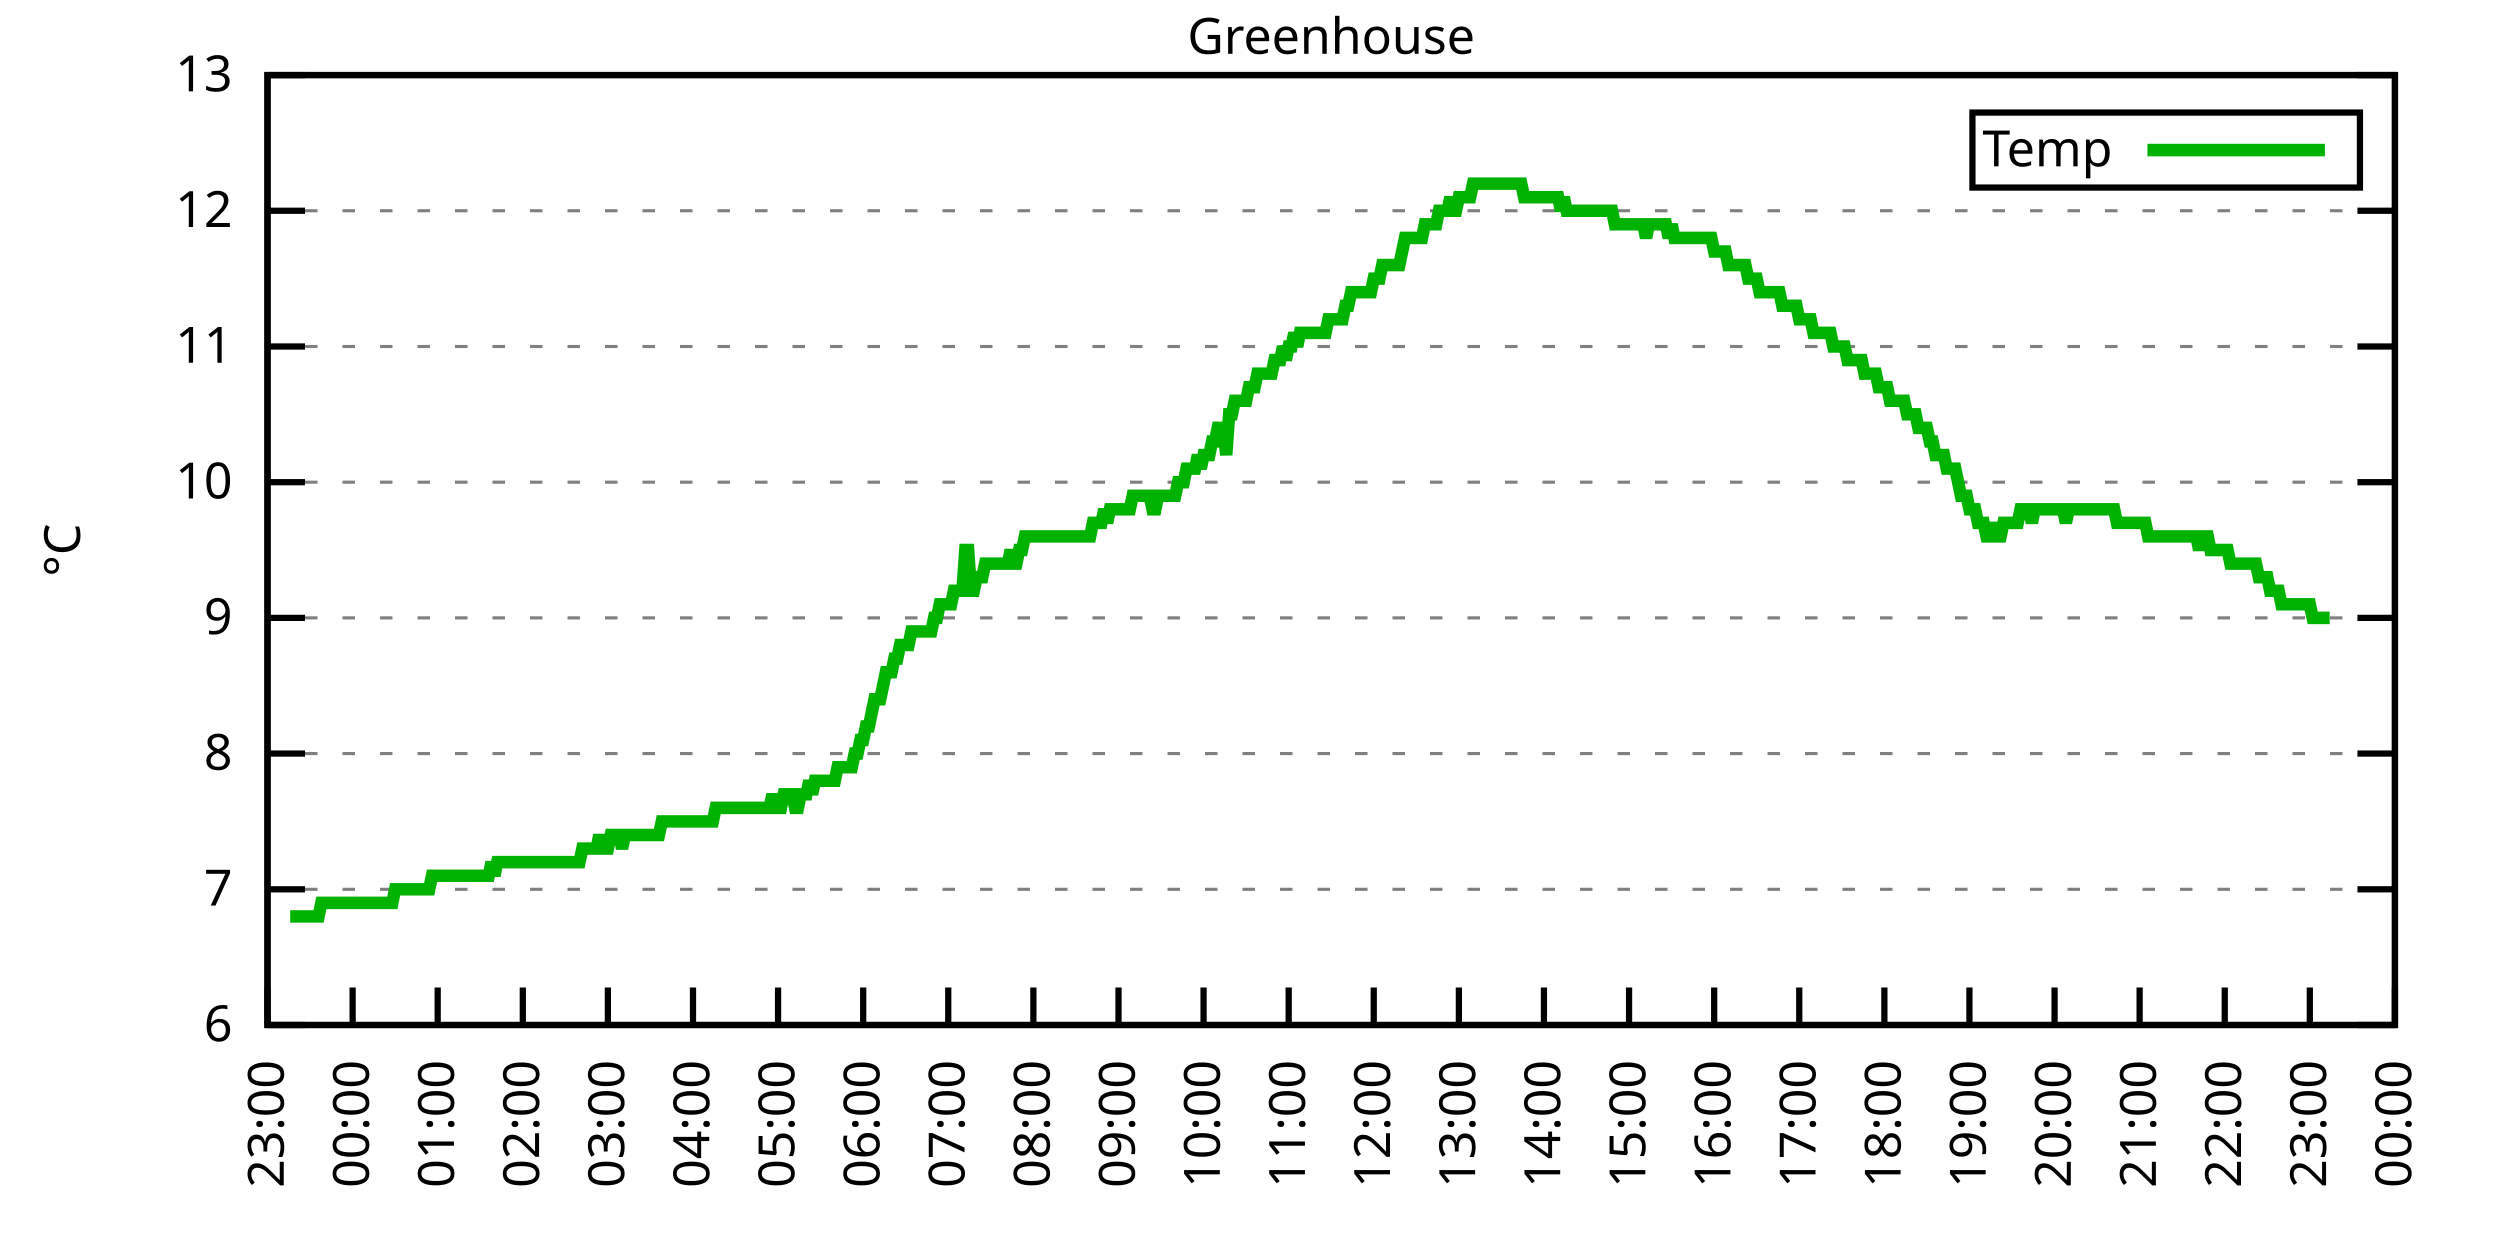
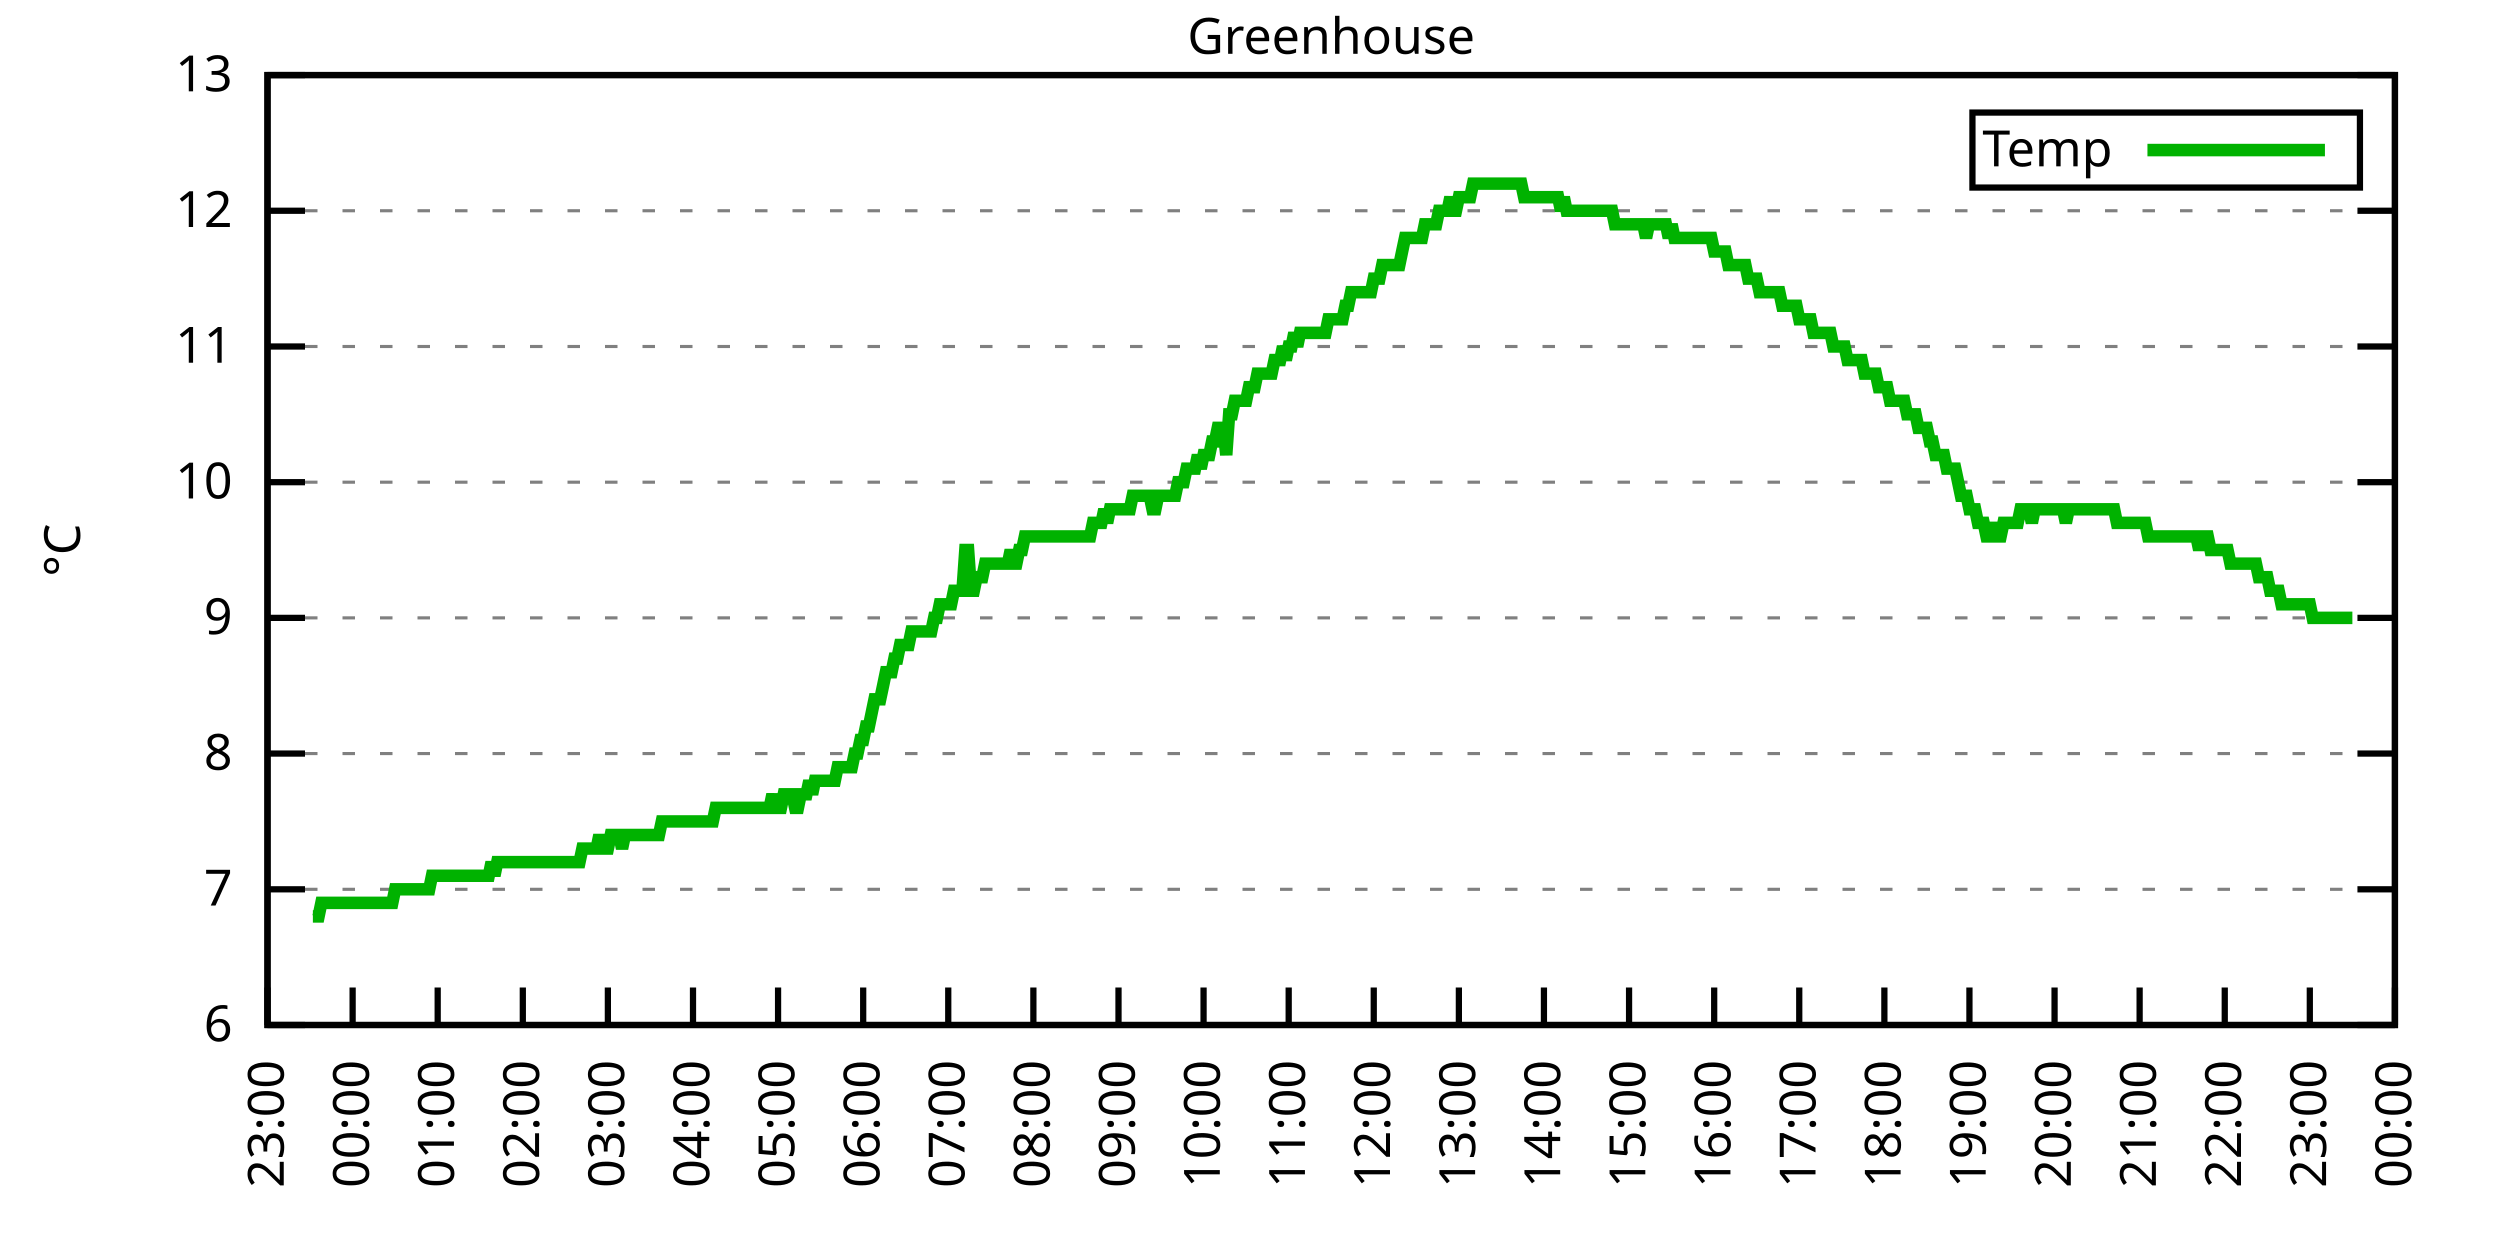
<svg xmlns="http://www.w3.org/2000/svg" xmlns:xlink="http://www.w3.org/1999/xlink" width="400" height="200" viewBox="0 0 400 200">
  <g id="gnuplot_canvas">
    <rect x="0" y="0" width="400" height="200" fill="none" />
    <defs>
      <circle id="gpDot" r="0.5" stroke-width="0.5" stroke="currentColor" />
      <path id="gpPt0" stroke-width="0.333" stroke="currentColor" d="M-1,0 h2 M0,-1 v2" />
      <path id="gpPt1" stroke-width="0.333" stroke="currentColor" d="M-1,-1 L1,1 M1,-1 L-1,1" />
      <path id="gpPt2" stroke-width="0.333" stroke="currentColor" d="M-1,0 L1,0 M0,-1 L0,1 M-1,-1 L1,1 M-1,1 L1,-1" />
      <rect id="gpPt3" stroke-width="0.333" stroke="currentColor" x="-1" y="-1" width="2" height="2" />
      <rect id="gpPt4" stroke-width="0.333" stroke="currentColor" fill="currentColor" x="-1" y="-1" width="2" height="2" />
      <circle id="gpPt5" stroke-width="0.333" stroke="currentColor" cx="0" cy="0" r="1" />
      <use xlink:href="#gpPt5" id="gpPt6" fill="currentColor" stroke="none" />
      <path id="gpPt7" stroke-width="0.333" stroke="currentColor" d="M0,-1.33 L-1.33,0.67 L1.33,0.67 z" />
      <use xlink:href="#gpPt7" id="gpPt8" fill="currentColor" stroke="none" />
      <use xlink:href="#gpPt7" id="gpPt9" stroke="currentColor" transform="rotate(180)" />
      <use xlink:href="#gpPt9" id="gpPt10" fill="currentColor" stroke="none" />
      <use xlink:href="#gpPt3" id="gpPt11" stroke="currentColor" transform="rotate(45)" />
      <use xlink:href="#gpPt11" id="gpPt12" fill="currentColor" stroke="none" />
      <path id="gpPt13" stroke-width="0.333" stroke="currentColor" d="M0,1.330 L1.265,0.411 L0.782,-1.067 L-0.782,-1.076 L-1.265,0.411 z" />
      <use xlink:href="#gpPt13" id="gpPt14" fill="currentColor" stroke="none" />
      <filter id="textbox" filterUnits="objectBoundingBox" x="0" y="0" height="1" width="1">
        <feFlood flood-color="white" flood-opacity="1" result="bgnd" />
        <feComposite in="SourceGraphic" in2="bgnd" operator="atop" />
      </filter>
      <filter id="greybox" filterUnits="objectBoundingBox" x="0" y="0" height="1" width="1">
        <feFlood flood-color="lightgrey" flood-opacity="1" result="grey" />
        <feComposite in="SourceGraphic" in2="grey" operator="atop" />
      </filter>
    </defs>
    <g fill="none" color="white" stroke="currentColor" stroke-width="1.00" stroke-linecap="butt" stroke-linejoin="miter">
</g>
    <g fill="none" color="black" stroke="currentColor" stroke-width="1.00" stroke-linecap="butt" stroke-linejoin="miter">
      <g stroke="none" shape-rendering="crispEdges">
        <polygon fill="rgb(255, 255, 255)" points="42.80,164.00 383.18,164.00 383.18,12.02 42.80,12.02 " />
      </g>
    </g>
    <g fill="none" color="black" stroke="currentColor" stroke-width="1.00" stroke-linecap="butt" stroke-linejoin="miter">
</g>
    <g fill="none" color="black" stroke="black" stroke-width="0.50" stroke-linecap="butt" stroke-linejoin="miter">
</g>
    <g fill="none" color="gray" stroke="currentColor" stroke-width="0.50" stroke-linecap="butt" stroke-linejoin="miter">
      <path stroke="gray" stroke-dasharray="2,4" class="gridline" d="M42.80,164.00 L383.19,164.00  " />
    </g>
    <g fill="none" color="gray" stroke="gray" stroke-width="1.00" stroke-linecap="butt" stroke-linejoin="miter">
</g>
    <g fill="none" color="black" stroke="currentColor" stroke-width="1.00" stroke-linecap="butt" stroke-linejoin="miter">
      <path stroke="black" d="M42.80,164.00 L48.80,164.00 M383.19,164.00 L377.19,164.00  " />
      <g transform="translate(37.20,166.60)" stroke="none" fill="black" font-family="Sans" font-size="8.00" text-anchor="end">
        <text>
          <tspan font-family="Sans"> 6</tspan>
        </text>
      </g>
    </g>
    <g fill="none" color="black" stroke="currentColor" stroke-width="1.00" stroke-linecap="butt" stroke-linejoin="miter">
</g>
    <g fill="none" color="black" stroke="black" stroke-width="0.50" stroke-linecap="butt" stroke-linejoin="miter">
</g>
    <g fill="none" color="gray" stroke="currentColor" stroke-width="0.50" stroke-linecap="butt" stroke-linejoin="miter">
      <path stroke="gray" stroke-dasharray="2,4" class="gridline" d="M42.80,142.29 L383.19,142.29  " />
    </g>
    <g fill="none" color="gray" stroke="gray" stroke-width="1.00" stroke-linecap="butt" stroke-linejoin="miter">
</g>
    <g fill="none" color="black" stroke="currentColor" stroke-width="1.00" stroke-linecap="butt" stroke-linejoin="miter">
      <path stroke="black" d="M42.80,142.29 L48.80,142.29 M383.19,142.29 L377.19,142.29  " />
      <g transform="translate(37.20,144.89)" stroke="none" fill="black" font-family="Sans" font-size="8.00" text-anchor="end">
        <text>
          <tspan font-family="Sans"> 7</tspan>
        </text>
      </g>
    </g>
    <g fill="none" color="black" stroke="currentColor" stroke-width="1.00" stroke-linecap="butt" stroke-linejoin="miter">
</g>
    <g fill="none" color="black" stroke="black" stroke-width="0.50" stroke-linecap="butt" stroke-linejoin="miter">
</g>
    <g fill="none" color="gray" stroke="currentColor" stroke-width="0.50" stroke-linecap="butt" stroke-linejoin="miter">
      <path stroke="gray" stroke-dasharray="2,4" class="gridline" d="M42.80,120.57 L383.19,120.57  " />
    </g>
    <g fill="none" color="gray" stroke="gray" stroke-width="1.00" stroke-linecap="butt" stroke-linejoin="miter">
</g>
    <g fill="none" color="black" stroke="currentColor" stroke-width="1.00" stroke-linecap="butt" stroke-linejoin="miter">
      <path stroke="black" d="M42.80,120.57 L48.80,120.57 M383.19,120.57 L377.19,120.57  " />
      <g transform="translate(37.20,123.17)" stroke="none" fill="black" font-family="Sans" font-size="8.00" text-anchor="end">
        <text>
          <tspan font-family="Sans"> 8</tspan>
        </text>
      </g>
    </g>
    <g fill="none" color="black" stroke="currentColor" stroke-width="1.00" stroke-linecap="butt" stroke-linejoin="miter">
</g>
    <g fill="none" color="black" stroke="black" stroke-width="0.50" stroke-linecap="butt" stroke-linejoin="miter">
</g>
    <g fill="none" color="gray" stroke="currentColor" stroke-width="0.50" stroke-linecap="butt" stroke-linejoin="miter">
      <path stroke="gray" stroke-dasharray="2,4" class="gridline" d="M42.80,98.86 L383.19,98.86  " />
    </g>
    <g fill="none" color="gray" stroke="gray" stroke-width="1.00" stroke-linecap="butt" stroke-linejoin="miter">
</g>
    <g fill="none" color="black" stroke="currentColor" stroke-width="1.00" stroke-linecap="butt" stroke-linejoin="miter">
      <path stroke="black" d="M42.80,98.86 L48.80,98.86 M383.19,98.86 L377.19,98.86  " />
      <g transform="translate(37.20,101.46)" stroke="none" fill="black" font-family="Sans" font-size="8.00" text-anchor="end">
        <text>
          <tspan font-family="Sans"> 9</tspan>
        </text>
      </g>
    </g>
    <g fill="none" color="black" stroke="currentColor" stroke-width="1.00" stroke-linecap="butt" stroke-linejoin="miter">
</g>
    <g fill="none" color="black" stroke="black" stroke-width="0.50" stroke-linecap="butt" stroke-linejoin="miter">
</g>
    <g fill="none" color="gray" stroke="currentColor" stroke-width="0.50" stroke-linecap="butt" stroke-linejoin="miter">
      <path stroke="gray" stroke-dasharray="2,4" class="gridline" d="M42.80,77.15 L383.19,77.15  " />
    </g>
    <g fill="none" color="gray" stroke="gray" stroke-width="1.00" stroke-linecap="butt" stroke-linejoin="miter">
</g>
    <g fill="none" color="black" stroke="currentColor" stroke-width="1.00" stroke-linecap="butt" stroke-linejoin="miter">
      <path stroke="black" d="M42.80,77.15 L48.80,77.15 M383.19,77.15 L377.19,77.15  " />
      <g transform="translate(37.20,79.75)" stroke="none" fill="black" font-family="Sans" font-size="8.00" text-anchor="end">
        <text>
          <tspan font-family="Sans"> 10</tspan>
        </text>
      </g>
    </g>
    <g fill="none" color="black" stroke="currentColor" stroke-width="1.00" stroke-linecap="butt" stroke-linejoin="miter">
</g>
    <g fill="none" color="black" stroke="black" stroke-width="0.50" stroke-linecap="butt" stroke-linejoin="miter">
</g>
    <g fill="none" color="gray" stroke="currentColor" stroke-width="0.50" stroke-linecap="butt" stroke-linejoin="miter">
      <path stroke="gray" stroke-dasharray="2,4" class="gridline" d="M42.80,55.44 L383.19,55.44  " />
    </g>
    <g fill="none" color="gray" stroke="gray" stroke-width="1.00" stroke-linecap="butt" stroke-linejoin="miter">
</g>
    <g fill="none" color="black" stroke="currentColor" stroke-width="1.00" stroke-linecap="butt" stroke-linejoin="miter">
      <path stroke="black" d="M42.80,55.44 L48.80,55.44 M383.19,55.44 L377.19,55.44  " />
      <g transform="translate(37.20,58.04)" stroke="none" fill="black" font-family="Sans" font-size="8.00" text-anchor="end">
        <text>
          <tspan font-family="Sans"> 11</tspan>
        </text>
      </g>
    </g>
    <g fill="none" color="black" stroke="currentColor" stroke-width="1.00" stroke-linecap="butt" stroke-linejoin="miter">
</g>
    <g fill="none" color="black" stroke="black" stroke-width="0.50" stroke-linecap="butt" stroke-linejoin="miter">
</g>
    <g fill="none" color="gray" stroke="currentColor" stroke-width="0.50" stroke-linecap="butt" stroke-linejoin="miter">
      <path stroke="gray" stroke-dasharray="2,4" class="gridline" d="M42.80,33.72 L383.19,33.72  " />
    </g>
    <g fill="none" color="gray" stroke="gray" stroke-width="1.00" stroke-linecap="butt" stroke-linejoin="miter">
</g>
    <g fill="none" color="black" stroke="currentColor" stroke-width="1.00" stroke-linecap="butt" stroke-linejoin="miter">
      <path stroke="black" d="M42.80,33.72 L48.80,33.72 M383.19,33.72 L377.19,33.72  " />
      <g transform="translate(37.20,36.32)" stroke="none" fill="black" font-family="Sans" font-size="8.00" text-anchor="end">
        <text>
          <tspan font-family="Sans"> 12</tspan>
        </text>
      </g>
    </g>
    <g fill="none" color="black" stroke="currentColor" stroke-width="1.00" stroke-linecap="butt" stroke-linejoin="miter">
</g>
    <g fill="none" color="black" stroke="black" stroke-width="0.50" stroke-linecap="butt" stroke-linejoin="miter">
</g>
    <g fill="none" color="gray" stroke="currentColor" stroke-width="0.50" stroke-linecap="butt" stroke-linejoin="miter">
      <path stroke="gray" stroke-dasharray="2,4" class="gridline" d="M42.80,12.01 L383.19,12.01  " />
    </g>
    <g fill="none" color="gray" stroke="gray" stroke-width="1.00" stroke-linecap="butt" stroke-linejoin="miter">
</g>
    <g fill="none" color="black" stroke="currentColor" stroke-width="1.00" stroke-linecap="butt" stroke-linejoin="miter">
      <path stroke="black" d="M42.80,12.01 L48.80,12.01 M383.19,12.01 L377.19,12.01  " />
      <g transform="translate(37.20,14.61)" stroke="none" fill="black" font-family="Sans" font-size="8.00" text-anchor="end">
        <text>
          <tspan font-family="Sans"> 13</tspan>
        </text>
      </g>
    </g>
    <g fill="none" color="black" stroke="currentColor" stroke-width="1.00" stroke-linecap="butt" stroke-linejoin="miter">
      <path stroke="black" d="M42.80,164.00 L42.80,158.00  " />
      <g transform="translate(45.40,169.60) rotate(270.00)" stroke="none" fill="black" font-family="Sans" font-size="8.00" text-anchor="end">
        <text>
          <tspan font-family="Sans">23:00</tspan>
        </text>
      </g>
    </g>
    <g fill="none" color="black" stroke="currentColor" stroke-width="1.00" stroke-linecap="butt" stroke-linejoin="miter">
      <path stroke="black" d="M56.42,164.00 L56.42,158.00  " />
      <g transform="translate(59.02,169.60) rotate(270.00)" stroke="none" fill="black" font-family="Sans" font-size="8.00" text-anchor="end">
        <text>
          <tspan font-family="Sans">00:00</tspan>
        </text>
      </g>
    </g>
    <g fill="none" color="black" stroke="currentColor" stroke-width="1.00" stroke-linecap="butt" stroke-linejoin="miter">
      <path stroke="black" d="M70.03,164.00 L70.03,158.00  " />
      <g transform="translate(72.63,169.60) rotate(270.00)" stroke="none" fill="black" font-family="Sans" font-size="8.00" text-anchor="end">
        <text>
          <tspan font-family="Sans">01:00</tspan>
        </text>
      </g>
    </g>
    <g fill="none" color="black" stroke="currentColor" stroke-width="1.00" stroke-linecap="butt" stroke-linejoin="miter">
      <path stroke="black" d="M83.65,164.00 L83.65,158.00  " />
      <g transform="translate(86.25,169.60) rotate(270.00)" stroke="none" fill="black" font-family="Sans" font-size="8.00" text-anchor="end">
        <text>
          <tspan font-family="Sans">02:00</tspan>
        </text>
      </g>
    </g>
    <g fill="none" color="black" stroke="currentColor" stroke-width="1.00" stroke-linecap="butt" stroke-linejoin="miter">
      <path stroke="black" d="M97.26,164.00 L97.26,158.00  " />
      <g transform="translate(99.86,169.60) rotate(270.00)" stroke="none" fill="black" font-family="Sans" font-size="8.00" text-anchor="end">
        <text>
          <tspan font-family="Sans">03:00</tspan>
        </text>
      </g>
    </g>
    <g fill="none" color="black" stroke="currentColor" stroke-width="1.00" stroke-linecap="butt" stroke-linejoin="miter">
      <path stroke="black" d="M110.88,164.00 L110.88,158.00  " />
      <g transform="translate(113.48,169.60) rotate(270.00)" stroke="none" fill="black" font-family="Sans" font-size="8.00" text-anchor="end">
        <text>
          <tspan font-family="Sans">04:00</tspan>
        </text>
      </g>
    </g>
    <g fill="none" color="black" stroke="currentColor" stroke-width="1.00" stroke-linecap="butt" stroke-linejoin="miter">
      <path stroke="black" d="M124.49,164.00 L124.49,158.00  " />
      <g transform="translate(127.09,169.60) rotate(270.00)" stroke="none" fill="black" font-family="Sans" font-size="8.00" text-anchor="end">
        <text>
          <tspan font-family="Sans">05:00</tspan>
        </text>
      </g>
    </g>
    <g fill="none" color="black" stroke="currentColor" stroke-width="1.00" stroke-linecap="butt" stroke-linejoin="miter">
      <path stroke="black" d="M138.11,164.00 L138.11,158.00  " />
      <g transform="translate(140.71,169.60) rotate(270.00)" stroke="none" fill="black" font-family="Sans" font-size="8.00" text-anchor="end">
        <text>
          <tspan font-family="Sans">06:00</tspan>
        </text>
      </g>
    </g>
    <g fill="none" color="black" stroke="currentColor" stroke-width="1.00" stroke-linecap="butt" stroke-linejoin="miter">
      <path stroke="black" d="M151.72,164.00 L151.72,158.00  " />
      <g transform="translate(154.32,169.60) rotate(270.00)" stroke="none" fill="black" font-family="Sans" font-size="8.00" text-anchor="end">
        <text>
          <tspan font-family="Sans">07:00</tspan>
        </text>
      </g>
    </g>
    <g fill="none" color="black" stroke="currentColor" stroke-width="1.00" stroke-linecap="butt" stroke-linejoin="miter">
      <path stroke="black" d="M165.34,164.00 L165.34,158.00  " />
      <g transform="translate(167.94,169.60) rotate(270.00)" stroke="none" fill="black" font-family="Sans" font-size="8.00" text-anchor="end">
        <text>
          <tspan font-family="Sans">08:00</tspan>
        </text>
      </g>
    </g>
    <g fill="none" color="black" stroke="currentColor" stroke-width="1.00" stroke-linecap="butt" stroke-linejoin="miter">
      <path stroke="black" d="M178.96,164.00 L178.96,158.00  " />
      <g transform="translate(181.56,169.60) rotate(270.00)" stroke="none" fill="black" font-family="Sans" font-size="8.00" text-anchor="end">
        <text>
          <tspan font-family="Sans">09:00</tspan>
        </text>
      </g>
    </g>
    <g fill="none" color="black" stroke="currentColor" stroke-width="1.00" stroke-linecap="butt" stroke-linejoin="miter">
      <path stroke="black" d="M192.57,164.00 L192.57,158.00  " />
      <g transform="translate(195.17,169.60) rotate(270.00)" stroke="none" fill="black" font-family="Sans" font-size="8.00" text-anchor="end">
        <text>
          <tspan font-family="Sans">10:00</tspan>
        </text>
      </g>
    </g>
    <g fill="none" color="black" stroke="currentColor" stroke-width="1.00" stroke-linecap="butt" stroke-linejoin="miter">
      <path stroke="black" d="M206.19,164.00 L206.19,158.00  " />
      <g transform="translate(208.79,169.60) rotate(270.00)" stroke="none" fill="black" font-family="Sans" font-size="8.00" text-anchor="end">
        <text>
          <tspan font-family="Sans">11:00</tspan>
        </text>
      </g>
    </g>
    <g fill="none" color="black" stroke="currentColor" stroke-width="1.00" stroke-linecap="butt" stroke-linejoin="miter">
      <path stroke="black" d="M219.80,164.00 L219.80,158.00  " />
      <g transform="translate(222.40,169.60) rotate(270.00)" stroke="none" fill="black" font-family="Sans" font-size="8.00" text-anchor="end">
        <text>
          <tspan font-family="Sans">12:00</tspan>
        </text>
      </g>
    </g>
    <g fill="none" color="black" stroke="currentColor" stroke-width="1.00" stroke-linecap="butt" stroke-linejoin="miter">
      <path stroke="black" d="M233.42,164.00 L233.42,158.00  " />
      <g transform="translate(236.02,169.60) rotate(270.00)" stroke="none" fill="black" font-family="Sans" font-size="8.00" text-anchor="end">
        <text>
          <tspan font-family="Sans">13:00</tspan>
        </text>
      </g>
    </g>
    <g fill="none" color="black" stroke="currentColor" stroke-width="1.00" stroke-linecap="butt" stroke-linejoin="miter">
      <path stroke="black" d="M247.03,164.00 L247.03,158.00  " />
      <g transform="translate(249.63,169.60) rotate(270.00)" stroke="none" fill="black" font-family="Sans" font-size="8.00" text-anchor="end">
        <text>
          <tspan font-family="Sans">14:00</tspan>
        </text>
      </g>
    </g>
    <g fill="none" color="black" stroke="currentColor" stroke-width="1.00" stroke-linecap="butt" stroke-linejoin="miter">
      <path stroke="black" d="M260.65,164.00 L260.65,158.00  " />
      <g transform="translate(263.25,169.60) rotate(270.00)" stroke="none" fill="black" font-family="Sans" font-size="8.00" text-anchor="end">
        <text>
          <tspan font-family="Sans">15:00</tspan>
        </text>
      </g>
    </g>
    <g fill="none" color="black" stroke="currentColor" stroke-width="1.00" stroke-linecap="butt" stroke-linejoin="miter">
      <path stroke="black" d="M274.27,164.00 L274.27,158.00  " />
      <g transform="translate(276.87,169.60) rotate(270.00)" stroke="none" fill="black" font-family="Sans" font-size="8.00" text-anchor="end">
        <text>
          <tspan font-family="Sans">16:00</tspan>
        </text>
      </g>
    </g>
    <g fill="none" color="black" stroke="currentColor" stroke-width="1.00" stroke-linecap="butt" stroke-linejoin="miter">
      <path stroke="black" d="M287.88,164.00 L287.88,158.00  " />
      <g transform="translate(290.48,169.60) rotate(270.00)" stroke="none" fill="black" font-family="Sans" font-size="8.00" text-anchor="end">
        <text>
          <tspan font-family="Sans">17:00</tspan>
        </text>
      </g>
    </g>
    <g fill="none" color="black" stroke="currentColor" stroke-width="1.00" stroke-linecap="butt" stroke-linejoin="miter">
      <path stroke="black" d="M301.50,164.00 L301.50,158.00  " />
      <g transform="translate(304.10,169.60) rotate(270.00)" stroke="none" fill="black" font-family="Sans" font-size="8.00" text-anchor="end">
        <text>
          <tspan font-family="Sans">18:00</tspan>
        </text>
      </g>
    </g>
    <g fill="none" color="black" stroke="currentColor" stroke-width="1.00" stroke-linecap="butt" stroke-linejoin="miter">
      <path stroke="black" d="M315.11,164.00 L315.11,158.00  " />
      <g transform="translate(317.71,169.60) rotate(270.00)" stroke="none" fill="black" font-family="Sans" font-size="8.00" text-anchor="end">
        <text>
          <tspan font-family="Sans">19:00</tspan>
        </text>
      </g>
    </g>
    <g fill="none" color="black" stroke="currentColor" stroke-width="1.00" stroke-linecap="butt" stroke-linejoin="miter">
      <path stroke="black" d="M328.73,164.00 L328.73,158.00  " />
      <g transform="translate(331.33,169.60) rotate(270.00)" stroke="none" fill="black" font-family="Sans" font-size="8.00" text-anchor="end">
        <text>
          <tspan font-family="Sans">20:00</tspan>
        </text>
      </g>
    </g>
    <g fill="none" color="black" stroke="currentColor" stroke-width="1.00" stroke-linecap="butt" stroke-linejoin="miter">
      <path stroke="black" d="M342.34,164.00 L342.34,158.00  " />
      <g transform="translate(344.94,169.60) rotate(270.00)" stroke="none" fill="black" font-family="Sans" font-size="8.00" text-anchor="end">
        <text>
          <tspan font-family="Sans">21:00</tspan>
        </text>
      </g>
    </g>
    <g fill="none" color="black" stroke="currentColor" stroke-width="1.00" stroke-linecap="butt" stroke-linejoin="miter">
      <path stroke="black" d="M355.96,164.00 L355.96,158.00  " />
      <g transform="translate(358.56,169.60) rotate(270.00)" stroke="none" fill="black" font-family="Sans" font-size="8.00" text-anchor="end">
        <text>
          <tspan font-family="Sans">22:00</tspan>
        </text>
      </g>
    </g>
    <g fill="none" color="black" stroke="currentColor" stroke-width="1.00" stroke-linecap="butt" stroke-linejoin="miter">
      <path stroke="black" d="M369.57,164.00 L369.57,158.00  " />
      <g transform="translate(372.17,169.60) rotate(270.00)" stroke="none" fill="black" font-family="Sans" font-size="8.00" text-anchor="end">
        <text>
          <tspan font-family="Sans">23:00</tspan>
        </text>
      </g>
    </g>
    <g fill="none" color="black" stroke="currentColor" stroke-width="1.00" stroke-linecap="butt" stroke-linejoin="miter">
      <path stroke="black" d="M383.19,164.00 L383.19,158.00  " />
      <g transform="translate(385.79,169.60) rotate(270.00)" stroke="none" fill="black" font-family="Sans" font-size="8.00" text-anchor="end">
        <text>
          <tspan font-family="Sans">00:00</tspan>
        </text>
      </g>
    </g>
    <g fill="none" color="black" stroke="currentColor" stroke-width="1.00" stroke-linecap="butt" stroke-linejoin="miter">
</g>
    <g fill="none" color="black" stroke="currentColor" stroke-width="1.00" stroke-linecap="butt" stroke-linejoin="miter">
      <path stroke="black" d="M42.80,12.01 L42.80,164.00 L383.19,164.00 L383.19,12.01 L42.80,12.01 Z  " />
    </g>
    <g fill="none" color="black" stroke="currentColor" stroke-width="1.00" stroke-linecap="butt" stroke-linejoin="miter">
</g>
    <g fill="none" color="black" stroke="currentColor" stroke-width="1.00" stroke-linecap="butt" stroke-linejoin="miter">
      <path stroke="black" d="M315.59,30.01 L315.59,18.01 L377.59,18.01 L377.59,30.01 L315.59,30.01 Z  " />
    </g>
    <g id="Greenhouse_plot_1">
      <g fill="none" color="white" stroke="black" stroke-width="2.00" stroke-linecap="butt" stroke-linejoin="miter">
</g>
      <g fill="none" color="black" stroke="currentColor" stroke-width="2.00" stroke-linecap="butt" stroke-linejoin="miter">
        <g transform="translate(337.99,26.61)" stroke="none" fill="black" font-family="Sans" font-size="8.00" text-anchor="end">
          <text>
            <tspan font-family="Sans">Temp</tspan>
          </text>
        </g>
      </g>
      <g fill="none" color="black" stroke="currentColor" stroke-width="2.00" stroke-linecap="butt" stroke-linejoin="miter">
-         <path stroke="rgb(  0, 178,   0)" d="M343.59,24.01 L371.99,24.01 M46.43,146.63 L46.88,146.63 L47.34,146.63 L47.79,146.63 L48.25,146.63 L48.70,146.63   L49.15,146.63 L49.61,146.63 L50.06,146.63 L50.52,146.63 L50.97,146.63 L51.42,144.46 L51.88,144.46 L52.33,144.46   L52.78,144.46 L53.24,144.46 L53.69,144.46 L54.15,144.46 L54.60,144.46 L55.05,144.46 L55.51,144.46 L55.96,144.46   L56.42,144.46 L56.87,144.46 L57.32,144.46 L57.78,144.46 L58.23,144.46 L58.68,144.46 L59.14,144.46 L59.59,144.46   L60.05,144.46 L60.50,144.46 L60.95,144.46 L61.41,144.46 L61.86,144.46 L62.32,144.46 L62.77,144.46 L63.22,142.29   L63.68,142.29 L64.13,142.29 L64.58,142.29 L65.04,142.29 L65.49,142.29 L65.95,142.29 L66.40,142.29 L66.85,142.29   L67.31,142.29 L67.76,142.29 L68.22,142.29 L68.67,142.29 L69.12,140.12 L69.58,140.12 L70.03,140.12 L70.49,140.12   L70.94,140.12 L71.39,140.12 L71.85,140.12 L72.30,140.12 L72.75,140.12 L73.21,140.12 L73.66,140.12 L74.12,140.12   L74.57,140.12 L75.02,140.12 L75.48,140.12 L75.93,140.12 L76.39,140.12 L76.84,140.12 L77.29,140.12 L77.75,140.12   L78.20,140.12 L78.65,137.94 L79.11,140.12 L79.56,137.94 L80.02,137.94 L80.47,137.94 L80.92,137.94 L81.38,137.94   L81.83,137.94 L82.29,137.94 L82.74,137.94 L83.19,137.94 L83.65,137.94 L84.10,137.94 L84.55,137.94 L85.01,137.94   L85.46,137.94 L85.92,137.94 L86.37,137.94 L86.82,137.94 L87.28,137.94 L87.73,137.94 L88.19,137.94 L88.64,137.94   L89.09,137.94 L89.55,137.94 L90.00,137.94 L90.45,137.94 L90.91,137.94 L91.36,137.94 L91.82,137.94 L92.27,137.94   L92.72,137.94 L93.18,135.77 L93.63,135.77 L94.09,135.77 L94.54,135.77 L94.99,135.77 L95.45,135.77 L95.90,133.60   L96.35,135.77 L96.81,135.77 L97.26,135.77 L97.72,133.60 L98.17,133.60 L98.62,133.60 L99.08,133.60 L99.53,135.77   L99.99,133.60 L100.44,133.60 L100.89,133.60 L101.35,133.60 L101.80,133.60 L102.25,133.60 L102.71,133.60 L103.16,133.60   L103.62,133.60 L104.07,133.60 L104.52,133.60 L104.98,133.60 L105.43,133.60 L105.89,131.43 L106.34,131.43 L106.79,131.43   L107.25,131.43 L107.70,131.43 L108.15,131.43 L108.61,131.43 L109.06,131.43 L109.52,131.43 L109.97,131.43 L110.42,131.43   L110.88,131.43 L111.33,131.43 L111.79,131.43 L112.24,131.43 L112.69,131.43 L113.15,131.43 L113.60,131.43 L114.05,131.43   L114.51,129.26 L114.96,129.26 L115.42,129.26 L115.87,129.26 L116.32,129.26 L116.78,129.26 L117.23,129.26 L117.69,129.26   L118.14,129.26 L118.59,129.26 L119.05,129.26 L119.50,129.26 L119.96,129.26 L120.41,129.26 L120.86,129.26 L121.32,129.26   L121.77,129.26 L122.22,129.26 L122.68,129.26 L123.13,129.26 L123.59,127.09 L124.04,129.26 L124.49,129.26 L124.95,129.26   L125.40,127.09 L125.86,127.09 L126.31,127.09 L126.76,127.09 L127.22,129.26 L127.67,129.26 L128.12,127.09 L128.58,127.09   L129.03,127.09 L129.49,124.92 L129.94,127.09 L130.39,124.92 L130.85,124.92 L131.30,124.92 L131.76,124.92 L132.21,124.92   L132.66,124.92 L133.12,124.92 L133.57,124.92 L134.02,122.75 L134.48,122.75 L134.93,122.75 L135.39,122.75 L135.84,122.75   L136.29,122.75 L136.75,120.57 L137.20,120.57 L137.66,118.40 L138.11,118.40 L138.56,116.23 L139.02,116.23 L139.47,114.06   L139.92,111.89 L140.38,111.89 L140.83,111.89 L141.29,109.72 L141.74,107.55 L142.19,107.55 L142.65,107.55 L143.10,105.38   L143.56,105.38 L144.01,103.20 L144.46,103.20 L144.92,103.20 L145.37,103.20 L145.82,101.03 L146.28,101.03 L146.73,101.03   L147.19,101.03 L147.64,101.03 L148.09,101.03 L148.55,101.03 L149.00,101.03 L149.46,98.86 L149.91,98.86 L150.36,96.69   L150.82,96.69 L151.27,96.69 L151.72,96.69 L152.18,96.69 L152.63,94.52 L153.09,94.52 L153.54,94.52 L153.99,94.52   L154.45,88.00 L154.90,88.00 L155.36,94.52 L155.81,94.52 L156.26,92.35 L156.72,92.35 L157.17,92.35 L157.62,90.18   L158.08,90.18 L158.53,90.18 L158.99,90.18 L159.44,90.18 L159.89,90.18 L160.35,90.18 L160.80,90.18 L161.26,90.18   L161.71,88.00 L162.16,90.18 L162.62,90.18 L163.07,88.00 L163.52,88.00 L163.98,85.83 L164.43,85.83 L164.89,85.83   L165.34,85.83 L165.79,85.83 L166.25,85.83 L166.70,85.83 L167.16,85.83 L167.61,85.83 L168.06,85.83 L168.52,85.83   L168.97,85.83 L169.43,85.83 L169.88,85.83 L170.33,85.83 L170.79,85.83 L171.24,85.83 L171.69,85.83 L172.15,85.83   L172.60,85.83 L173.06,85.83 L173.51,85.83 L173.96,85.83 L174.42,85.83 L174.87,83.66 L175.33,83.66 L175.78,83.66   L176.23,83.66 L176.69,81.49 L177.14,83.66 L177.59,81.49 L178.05,81.49 L178.50,81.49 L178.96,81.49 L179.41,81.49   L179.86,81.49 L180.32,81.49 L180.77,81.49 L181.23,79.32 L181.68,79.32 L182.13,79.32 L182.59,79.32 L183.04,79.32   L183.49,79.32 L183.95,79.32 L184.40,81.49 L184.86,81.49 L185.31,79.32 L185.76,79.32 L186.22,79.32 L186.67,79.32   L187.13,79.32 L187.58,79.32 L188.03,79.32 L188.49,77.15 L188.94,77.15 L189.39,77.15 L189.85,74.98 L190.30,74.98   L190.76,74.98 L191.21,74.98 L191.66,72.81 L192.12,74.98 L192.57,72.81 L193.03,72.81 L193.48,72.81 L193.93,70.63   L194.39,70.63 L194.84,68.46 L195.29,68.46 L195.75,68.46 L196.20,72.81 L196.66,66.29 L197.11,66.29 L197.56,64.12   L198.02,64.12 L198.47,64.12 L198.93,64.12 L199.38,64.12 L199.83,61.95 L200.29,61.95 L200.74,61.95 L201.19,59.78   L201.65,59.78 L202.10,59.78 L202.56,59.78 L203.01,59.78 L203.46,59.78 L203.92,57.61 L204.37,57.61 L204.83,57.61   L205.28,55.44 L205.73,57.61 L206.19,55.44 L206.64,55.44 L207.09,53.26 L207.55,55.44 L208.00,53.26 L208.46,53.26   L208.91,53.26 L209.36,53.26 L209.82,53.26 L210.27,53.26 L210.73,53.26 L211.18,53.26 L211.63,53.26 L212.09,53.26   L212.54,51.09 L213.00,51.09 L213.45,51.09 L213.90,51.09 L214.36,51.09 L214.81,51.09 L215.26,48.92 L215.72,48.92   L216.17,46.75 L216.63,46.75 L217.08,46.75 L217.53,46.75 L217.99,46.75 L218.44,46.75 L218.90,46.75 L219.35,46.75   L219.80,44.58 L220.26,44.58 L220.71,44.58 L221.16,42.41 L221.62,42.41 L222.07,42.41 L222.53,42.41 L222.98,42.41   L223.43,42.41 L223.89,42.41 L224.34,40.24 L224.80,38.07 L225.25,38.07 L225.70,38.07 L226.16,38.07 L226.61,38.07   L227.06,38.07 L227.52,38.07 L227.97,35.89 L228.43,35.89 L228.88,35.89 L229.33,35.89 L229.79,35.89 L230.24,33.72   L230.70,33.72 L231.15,33.72 L231.60,33.72 L232.06,31.55 L232.51,33.72 L232.96,33.72 L233.42,31.55 L233.87,31.55   L234.33,31.55 L234.78,31.55 L235.23,31.55 L235.69,29.38 L236.14,29.38 L236.60,29.38 L237.05,29.38 L237.50,29.38   L237.96,29.38 L238.41,29.38 L238.86,29.38 L239.32,29.38 L239.77,29.38 L240.23,29.38 L240.68,29.38 L241.13,29.38   L241.59,29.38 L242.04,29.38 L242.50,29.38 L242.95,29.38 L243.40,29.38 L243.86,31.55 L244.31,31.55 L244.76,31.55   L245.22,31.55 L245.67,31.55 L246.13,31.55 L246.58,31.55 L247.03,31.55 L247.49,31.55 L247.94,31.55 L248.40,31.55   L248.85,31.55 L249.30,31.55 L249.76,33.72 L250.21,31.55 L250.66,33.72 L251.12,33.72 L251.57,33.72 L252.03,33.72   L252.48,33.72 L252.93,33.72 L253.39,33.72 L253.84,33.72 L254.30,33.72 L254.75,33.72 L255.20,33.72 L255.66,33.72   L256.11,33.72 L256.56,33.72 L257.02,33.72 L257.47,33.72 L257.93,33.72 L258.38,35.89 L258.83,35.89 L259.29,35.89   L259.74,35.89 L260.20,35.89 L260.65,35.89 L261.10,35.89 L261.56,35.89 L262.01,35.89 L262.47,35.89 L262.92,35.89   L263.37,38.07 L263.83,35.89 L264.28,35.89 L265.19,35.89 L265.64,35.89 L266.10,35.89 L266.55,35.89 L267.00,38.07   L267.46,35.89 L267.91,38.07 L268.37,38.07 L268.82,38.07 L269.27,38.07 L269.73,38.07 L270.18,38.07 L270.63,38.07   L271.09,38.07 L271.54,38.07 L272.00,38.07 L272.45,38.07 L272.90,38.07 L273.36,38.07 L273.81,38.07 L274.27,40.24   L274.72,40.24 L275.17,40.24 L275.63,40.24 L276.08,40.24 L276.53,42.41 L276.99,42.41 L277.44,42.41 L277.90,42.41   L278.35,42.41 L278.80,42.41 L279.26,42.41 L279.71,44.58 L280.17,44.58 L280.62,44.58 L281.07,44.58 L281.53,46.75   L281.98,46.75 L282.43,46.75 L282.89,46.75 L283.34,46.75 L283.80,46.75 L284.25,46.75 L284.70,46.75 L285.16,48.92   L285.61,48.92 L286.07,48.92 L286.52,48.92 L286.97,48.92 L287.43,48.92 L287.88,51.09 L288.33,51.09 L288.79,51.09   L289.24,51.09 L289.70,51.09 L290.15,53.26 L290.60,53.26 L291.06,53.26 L291.51,53.26 L291.97,53.26 L292.42,53.26   L292.87,53.26 L293.33,55.44 L293.78,55.44 L294.23,55.44 L294.69,55.44 L295.14,55.44 L295.60,57.61 L296.05,57.61   L296.50,57.61 L296.96,57.61 L297.41,57.61 L297.87,57.61 L298.32,59.78 L298.77,59.78 L299.23,59.78 L299.68,59.78   L300.13,59.78 L300.59,61.95 L301.04,61.95 L301.50,61.95 L301.95,61.95 L302.40,64.12 L302.86,64.12 L303.31,64.12   L303.77,64.12 L304.22,64.12 L304.67,64.12 L305.13,66.29 L305.58,66.29 L306.03,66.29 L306.49,66.29 L306.94,68.46   L307.40,68.46 L307.85,68.46 L308.30,68.46 L308.76,70.63 L309.21,70.63 L309.67,72.81 L310.12,72.81 L310.57,72.81   L311.03,72.81 L311.48,74.98 L311.94,74.98 L312.39,74.98 L312.84,74.98 L313.30,77.15 L313.75,79.32 L314.20,79.32   L314.66,79.32 L315.11,81.49 L315.57,81.49 L316.02,81.49 L316.47,83.66 L316.93,83.66 L317.38,83.66 L317.84,85.83   L318.29,85.83 L318.74,83.66 L319.20,85.83 L319.65,85.83 L320.10,85.83 L320.56,83.66 L321.01,83.66 L321.47,83.66   L321.92,83.66 L322.37,83.66 L322.83,83.66 L323.28,81.49 L323.74,81.49 L324.19,81.49 L324.64,81.49 L325.10,83.66   L325.55,81.49 L326.00,81.49 L326.46,81.49 L326.91,81.49 L327.37,81.49 L327.82,81.49 L328.27,81.49 L328.73,81.49   L329.18,81.49 L329.64,81.49 L330.09,81.49 L330.54,83.66 L331.00,81.49 L331.45,81.49 L331.90,81.49 L332.36,81.49   L332.81,81.49 L333.27,81.49 L333.72,81.49 L334.17,81.49 L334.63,81.49 L335.08,81.49 L335.54,81.49 L335.99,81.49   L336.44,81.49 L336.90,81.49 L337.35,81.49 L337.80,81.49 L338.26,81.49 L338.71,83.66 L339.17,83.66 L339.62,83.66   L340.07,83.66 L340.53,83.66 L340.98,83.66 L341.44,83.66 L341.89,83.66 L342.34,83.66 L342.80,83.66 L343.25,83.66   L343.70,85.83 L344.16,85.83 L344.61,85.83 L345.07,85.83 L345.52,85.83 L345.97,85.83 L346.43,85.83 L346.88,85.83   L347.34,85.83 L347.79,85.83 L348.24,85.83 L348.70,85.83 L349.15,85.83 L349.60,85.83 L350.06,85.83 L350.51,85.83   L350.97,85.83 L351.42,85.83 L351.87,88.00 L352.33,85.83 L352.78,85.83 L353.24,85.83 L353.69,88.00 L354.14,88.00   L354.60,88.00 L355.05,88.00 L355.50,88.00 L355.96,88.00 L356.41,88.00 L356.87,90.18 L357.32,90.18 L357.77,90.18   L358.23,90.18 L358.68,90.18 L359.14,90.18 L359.59,90.18 L360.04,90.18 L360.50,90.18 L360.95,90.18 L361.41,92.35   L361.86,92.35 L362.31,92.35 L362.77,92.35 L363.22,94.52 L363.67,94.52 L364.13,94.52 L364.58,94.52 L365.04,96.69   L365.49,96.69 L365.94,96.69 L366.40,96.69 L366.85,96.69 L367.31,96.69 L367.76,96.69 L368.21,96.69 L368.67,96.69   L369.12,96.69 L369.57,96.69 L370.03,98.86 L370.48,98.86 L370.94,98.86 L371.39,98.86 L371.84,98.86 L372.30,98.86   L372.75,98.86  " />
+         <path stroke="rgb(  0, 178,   0)" d="M343.59,24.01 L371.99,24.01 M50.06,146.63 L50.52,146.63 L50.97,146.63 L51.42,144.46 L51.88,144.46 L52.33,144.46   L52.78,144.46 L53.24,144.46 L53.69,144.46 L54.15,144.46 L54.60,144.46 L55.05,144.46 L55.51,144.46 L55.96,144.46   L56.42,144.46 L56.87,144.46 L57.32,144.46 L57.78,144.46 L58.23,144.46 L58.68,144.46 L59.14,144.46 L59.59,144.46   L60.05,144.46 L60.50,144.46 L60.95,144.46 L61.41,144.46 L61.86,144.46 L62.32,144.46 L62.77,144.46 L63.22,142.29   L63.68,142.29 L64.13,142.29 L64.58,142.29 L65.04,142.29 L65.49,142.29 L65.95,142.29 L66.40,142.29 L66.85,142.29   L67.31,142.29 L67.76,142.29 L68.22,142.29 L68.67,142.29 L69.12,140.12 L69.58,140.12 L70.03,140.12 L70.49,140.12   L70.94,140.12 L71.39,140.12 L71.85,140.12 L72.30,140.12 L72.75,140.12 L73.21,140.12 L73.66,140.12 L74.12,140.12   L74.57,140.12 L75.02,140.12 L75.48,140.12 L75.93,140.12 L76.39,140.12 L76.84,140.12 L77.29,140.12 L77.75,140.12   L78.20,140.12 L78.65,137.94 L79.11,140.12 L79.56,137.94 L80.02,137.94 L80.47,137.94 L80.92,137.94 L81.38,137.94   L81.83,137.94 L82.29,137.94 L82.74,137.94 L83.19,137.94 L83.65,137.94 L84.10,137.94 L84.55,137.94 L85.01,137.94   L85.46,137.94 L85.92,137.94 L86.37,137.94 L86.82,137.94 L87.28,137.94 L87.73,137.94 L88.19,137.94 L88.64,137.94   L89.09,137.94 L89.55,137.94 L90.00,137.94 L90.45,137.94 L90.91,137.94 L91.36,137.94 L91.82,137.94 L92.27,137.94   L92.72,137.94 L93.18,135.77 L93.63,135.77 L94.09,135.77 L94.54,135.77 L94.99,135.77 L95.45,135.77 L95.90,133.60   L96.35,135.77 L96.81,135.77 L97.26,135.77 L97.72,133.60 L98.17,133.60 L98.62,133.60 L99.08,133.60 L99.53,135.77   L99.99,133.60 L100.44,133.60 L100.89,133.60 L101.35,133.60 L101.80,133.60 L102.25,133.60 L102.71,133.60 L103.16,133.60   L103.62,133.60 L104.07,133.60 L104.52,133.60 L104.98,133.60 L105.43,133.60 L105.89,131.43 L106.34,131.43 L106.79,131.43   L107.25,131.43 L107.70,131.43 L108.15,131.43 L108.61,131.43 L109.06,131.43 L109.52,131.43 L109.97,131.43 L110.42,131.43   L110.88,131.43 L111.33,131.43 L111.79,131.43 L112.24,131.43 L112.69,131.43 L113.15,131.43 L113.60,131.43 L114.05,131.43   L114.51,129.26 L114.96,129.26 L115.42,129.26 L115.87,129.26 L116.32,129.26 L116.78,129.26 L117.23,129.26 L117.69,129.26   L118.14,129.26 L118.59,129.26 L119.05,129.26 L119.50,129.26 L119.96,129.26 L120.41,129.26 L120.86,129.26 L121.32,129.26   L121.77,129.26 L122.22,129.26 L122.68,129.26 L123.13,129.26 L123.59,127.09 L124.04,129.26 L124.49,129.26 L124.95,129.26   L125.40,127.09 L125.86,127.09 L126.31,127.09 L126.76,127.09 L127.22,129.26 L127.67,129.26 L128.12,127.09 L128.58,127.09   L129.03,127.09 L129.49,124.92 L129.94,127.09 L130.39,124.92 L130.85,124.92 L131.30,124.92 L131.76,124.92 L132.21,124.92   L132.66,124.92 L133.12,124.92 L133.57,124.92 L134.02,122.75 L134.48,122.75 L134.93,122.75 L135.39,122.75 L135.84,122.75   L136.29,122.75 L136.75,120.57 L137.20,120.57 L137.66,118.40 L138.11,118.40 L138.56,116.23 L139.02,116.23 L139.47,114.06   L139.92,111.89 L140.38,111.89 L140.83,111.89 L141.29,109.72 L141.74,107.55 L142.19,107.55 L142.65,107.55 L143.10,105.38   L143.56,105.38 L144.01,103.20 L144.46,103.20 L144.92,103.20 L145.37,103.20 L145.82,101.03 L146.28,101.03 L146.73,101.03   L147.19,101.03 L147.64,101.03 L148.09,101.03 L148.55,101.03 L149.00,101.03 L149.46,98.86 L149.91,98.86 L150.36,96.69   L150.82,96.69 L151.27,96.69 L151.72,96.69 L152.18,96.69 L152.63,94.52 L153.09,94.52 L153.54,94.52 L153.99,94.52   L154.45,88.00 L154.90,88.00 L155.36,94.52 L155.81,94.52 L156.26,92.35 L156.72,92.35 L157.17,92.35 L157.62,90.18   L158.08,90.18 L158.53,90.18 L158.99,90.18 L159.44,90.18 L159.89,90.18 L160.35,90.18 L160.80,90.18 L161.26,90.18   L161.71,88.00 L162.16,90.18 L162.62,90.18 L163.07,88.00 L163.52,88.00 L163.98,85.83 L164.43,85.83 L164.89,85.83   L165.34,85.83 L165.79,85.83 L166.25,85.83 L166.70,85.83 L167.16,85.83 L167.61,85.83 L168.06,85.83 L168.52,85.83   L168.97,85.83 L169.43,85.83 L169.88,85.83 L170.33,85.83 L170.79,85.83 L171.24,85.83 L171.69,85.83 L172.15,85.83   L172.60,85.83 L173.06,85.83 L173.51,85.83 L173.96,85.83 L174.42,85.83 L174.87,83.66 L175.33,83.66 L175.78,83.66   L176.23,83.66 L176.69,81.49 L177.14,83.66 L177.59,81.49 L178.05,81.49 L178.50,81.49 L178.96,81.49 L179.41,81.49   L179.86,81.49 L180.32,81.49 L180.77,81.49 L181.23,79.32 L181.68,79.32 L182.13,79.32 L182.59,79.32 L183.04,79.32   L183.49,79.32 L183.95,79.32 L184.40,81.49 L184.86,81.49 L185.31,79.32 L185.76,79.32 L186.22,79.32 L186.67,79.32   L187.13,79.32 L187.58,79.32 L188.03,79.32 L188.49,77.15 L188.94,77.15 L189.39,77.15 L189.85,74.98 L190.30,74.98   L190.76,74.98 L191.21,74.98 L191.66,72.81 L192.12,74.98 L192.57,72.81 L193.03,72.81 L193.48,72.81 L193.93,70.63   L194.39,70.63 L194.84,68.46 L195.29,68.46 L195.75,68.46 L196.20,72.81 L196.66,66.29 L197.11,66.29 L197.56,64.12   L198.02,64.12 L198.47,64.12 L198.93,64.12 L199.38,64.12 L199.83,61.95 L200.29,61.95 L200.74,61.95 L201.19,59.78   L201.65,59.78 L202.10,59.78 L202.56,59.78 L203.01,59.78 L203.46,59.78 L203.92,57.61 L204.37,57.61 L204.83,57.61   L205.28,55.44 L205.73,57.61 L206.19,55.44 L206.64,55.44 L207.09,53.26 L207.55,55.44 L208.00,53.26 L208.46,53.26   L208.91,53.26 L209.36,53.26 L209.82,53.26 L210.27,53.26 L210.73,53.26 L211.18,53.26 L211.63,53.26 L212.09,53.26   L212.54,51.09 L213.00,51.09 L213.45,51.09 L213.90,51.09 L214.36,51.09 L214.81,51.09 L215.26,48.92 L215.72,48.92   L216.17,46.75 L216.63,46.75 L217.08,46.75 L217.53,46.75 L217.99,46.75 L218.44,46.75 L218.90,46.75 L219.35,46.75   L219.80,44.58 L220.26,44.58 L220.71,44.58 L221.16,42.41 L221.62,42.41 L222.07,42.41 L222.53,42.41 L222.98,42.41   L223.43,42.41 L223.89,42.41 L224.34,40.24 L224.80,38.07 L225.25,38.07 L225.70,38.07 L226.16,38.07 L226.61,38.07   L227.06,38.07 L227.52,38.07 L227.97,35.89 L228.43,35.89 L228.88,35.89 L229.33,35.89 L229.79,35.89 L230.24,33.72   L230.70,33.72 L231.15,33.72 L231.60,33.72 L232.06,31.55 L232.51,33.72 L232.96,33.72 L233.42,31.55 L233.87,31.55   L234.33,31.55 L234.78,31.55 L235.23,31.55 L235.69,29.38 L236.14,29.38 L236.60,29.38 L237.05,29.38 L237.50,29.38   L237.96,29.38 L238.41,29.38 L238.86,29.38 L239.32,29.38 L239.77,29.38 L240.23,29.38 L240.68,29.38 L241.13,29.38   L241.59,29.38 L242.04,29.38 L242.50,29.38 L242.95,29.38 L243.40,29.38 L243.86,31.55 L244.31,31.55 L244.76,31.55   L245.22,31.55 L245.67,31.55 L246.13,31.55 L246.58,31.55 L247.03,31.55 L247.49,31.55 L247.94,31.55 L248.40,31.55   L248.85,31.55 L249.30,31.55 L249.76,33.72 L250.21,31.55 L250.66,33.72 L251.12,33.72 L251.57,33.72 L252.03,33.72   L252.48,33.72 L252.93,33.72 L253.39,33.72 L253.84,33.72 L254.30,33.72 L254.75,33.72 L255.20,33.72 L255.66,33.72   L256.11,33.72 L256.56,33.72 L257.02,33.72 L257.47,33.72 L257.93,33.72 L258.38,35.89 L258.83,35.89 L259.29,35.89   L259.74,35.89 L260.20,35.89 L260.65,35.89 L261.10,35.89 L261.56,35.89 L262.01,35.89 L262.47,35.89 L262.92,35.89   L263.37,38.07 L263.83,35.89 L264.28,35.89 L265.19,35.89 L265.64,35.89 L266.10,35.89 L266.55,35.89 L267.00,38.07   L267.46,35.89 L267.91,38.07 L268.37,38.07 L268.82,38.07 L269.27,38.07 L269.73,38.07 L270.18,38.07 L270.63,38.07   L271.09,38.07 L271.54,38.07 L272.00,38.07 L272.45,38.07 L272.90,38.07 L273.36,38.07 L273.81,38.07 L274.27,40.24   L274.72,40.24 L275.17,40.24 L275.63,40.24 L276.08,40.24 L276.53,42.41 L276.99,42.41 L277.44,42.41 L277.90,42.41   L278.35,42.41 L278.80,42.41 L279.26,42.41 L279.71,44.58 L280.17,44.58 L280.62,44.58 L281.07,44.58 L281.53,46.75   L281.98,46.75 L282.43,46.75 L282.89,46.75 L283.34,46.75 L283.80,46.75 L284.25,46.75 L284.70,46.75 L285.16,48.92   L285.61,48.92 L286.07,48.92 L286.52,48.92 L286.97,48.92 L287.43,48.92 L287.88,51.09 L288.33,51.09 L288.79,51.09   L289.24,51.09 L289.70,51.09 L290.15,53.26 L290.60,53.26 L291.06,53.26 L291.51,53.26 L291.97,53.26 L292.42,53.26   L292.87,53.26 L293.33,55.44 L293.78,55.44 L294.23,55.44 L294.69,55.44 L295.14,55.44 L295.60,57.61 L296.05,57.61   L296.50,57.61 L296.96,57.61 L297.41,57.61 L297.87,57.61 L298.32,59.78 L298.77,59.78 L299.23,59.78 L299.68,59.78   L300.13,59.78 L300.59,61.95 L301.04,61.95 L301.50,61.95 L301.95,61.95 L302.40,64.12 L302.86,64.12 L303.31,64.12   L303.77,64.12 L304.22,64.12 L304.67,64.12 L305.13,66.29 L305.58,66.29 L306.03,66.29 L306.49,66.29 L306.94,68.46   L307.40,68.46 L307.85,68.46 L308.30,68.46 L308.76,70.63 L309.21,70.63 L309.67,72.81 L310.12,72.81 L310.57,72.81   L311.03,72.81 L311.48,74.98 L311.94,74.98 L312.39,74.98 L312.84,74.98 L313.30,77.15 L313.75,79.32 L314.20,79.32   L314.66,79.32 L315.11,81.49 L315.57,81.49 L316.02,81.49 L316.47,83.66 L316.93,83.66 L317.38,83.66 L317.84,85.83   L318.29,85.83 L318.74,83.66 L319.20,85.83 L319.65,85.83 L320.10,85.83 L320.56,83.66 L321.01,83.66 L321.47,83.66   L321.92,83.66 L322.37,83.66 L322.83,83.66 L323.28,81.49 L323.74,81.49 L324.19,81.49 L324.64,81.49 L325.10,83.66   L325.55,81.49 L326.00,81.49 L326.46,81.49 L326.91,81.49 L327.37,81.49 L327.82,81.49 L328.27,81.49 L328.73,81.49   L329.18,81.49 L329.64,81.49 L330.09,81.49 L330.54,83.66 L331.00,81.49 L331.45,81.49 L331.90,81.49 L332.36,81.49   L332.81,81.49 L333.27,81.49 L333.72,81.49 L334.17,81.49 L334.63,81.49 L335.08,81.49 L335.54,81.49 L335.99,81.49   L336.44,81.49 L336.90,81.49 L337.35,81.49 L337.80,81.49 L338.26,81.49 L338.71,83.66 L339.17,83.66 L339.62,83.66   L340.07,83.66 L340.53,83.66 L340.98,83.66 L341.44,83.66 L341.89,83.66 L342.34,83.66 L342.80,83.66 L343.25,83.66   L343.70,85.83 L344.16,85.83 L344.61,85.83 L345.07,85.83 L345.52,85.83 L345.97,85.83 L346.43,85.83 L346.88,85.83   L347.34,85.83 L347.79,85.83 L348.24,85.83 L348.70,85.83 L349.15,85.83 L349.60,85.83 L350.06,85.83 L350.51,85.83   L350.97,85.83 L351.42,85.83 L351.87,88.00 L352.33,85.83 L352.78,85.83 L353.24,85.83 L353.69,88.00 L354.14,88.00   L354.60,88.00 L355.05,88.00 L355.50,88.00 L355.96,88.00 L356.41,88.00 L356.87,90.18 L357.32,90.18 L357.77,90.18   L358.23,90.18 L358.68,90.18 L359.14,90.18 L359.59,90.18 L360.04,90.18 L360.50,90.18 L360.95,90.18 L361.41,92.35   L361.86,92.35 L362.31,92.35 L362.77,92.35 L363.22,94.52 L363.67,94.52 L364.13,94.52 L364.58,94.52 L365.04,96.69   L365.49,96.69 L365.94,96.69 L366.40,96.69 L366.85,96.69 L367.31,96.69 L367.76,96.69 L368.21,96.69 L368.67,96.69   L369.12,96.69 L369.57,96.69 L370.03,98.86 L370.48,98.86 L370.94,98.86 L371.39,98.86 L371.84,98.86 L372.30,98.86   L372.75,98.86 L373.21,98.86 L373.66,98.86 L374.11,98.86 L374.57,98.86 L375.02,98.86 L375.47,98.86 L375.93,98.86   L376.38,98.86  " />
      </g>
    </g>
    <g fill="none" color="black" stroke="currentColor" stroke-width="2.00" stroke-linecap="butt" stroke-linejoin="miter">
</g>
    <g fill="none" color="black" stroke="black" stroke-width="1.00" stroke-linecap="butt" stroke-linejoin="miter">
</g>
    <g fill="none" color="black" stroke="currentColor" stroke-width="1.00" stroke-linecap="butt" stroke-linejoin="miter">
      <path stroke="black" d="M42.80,12.01 L42.80,164.00 L383.19,164.00 L383.19,12.01 L42.80,12.01 Z  " />
      <g transform="translate(12.80,88.01) rotate(270.00)" stroke="none" fill="black" font-family="Sans" font-size="8.00" text-anchor="middle">
        <text>
          <tspan font-family="Sans">°C</tspan>
        </text>
      </g>
    </g>
    <g fill="none" color="black" stroke="currentColor" stroke-width="1.00" stroke-linecap="butt" stroke-linejoin="miter">
</g>
    <g fill="none" color="black" stroke="currentColor" stroke-width="1.00" stroke-linecap="butt" stroke-linejoin="miter">
      <g transform="translate(212.99,8.61)" stroke="none" fill="black" font-family="Sans" font-size="8.00" text-anchor="middle">
        <text>
          <tspan font-family="Sans">Greenhouse</tspan>
        </text>
      </g>
    </g>
    <g fill="none" color="black" stroke="currentColor" stroke-width="1.00" stroke-linecap="butt" stroke-linejoin="miter">
</g>
  </g>
</svg>
